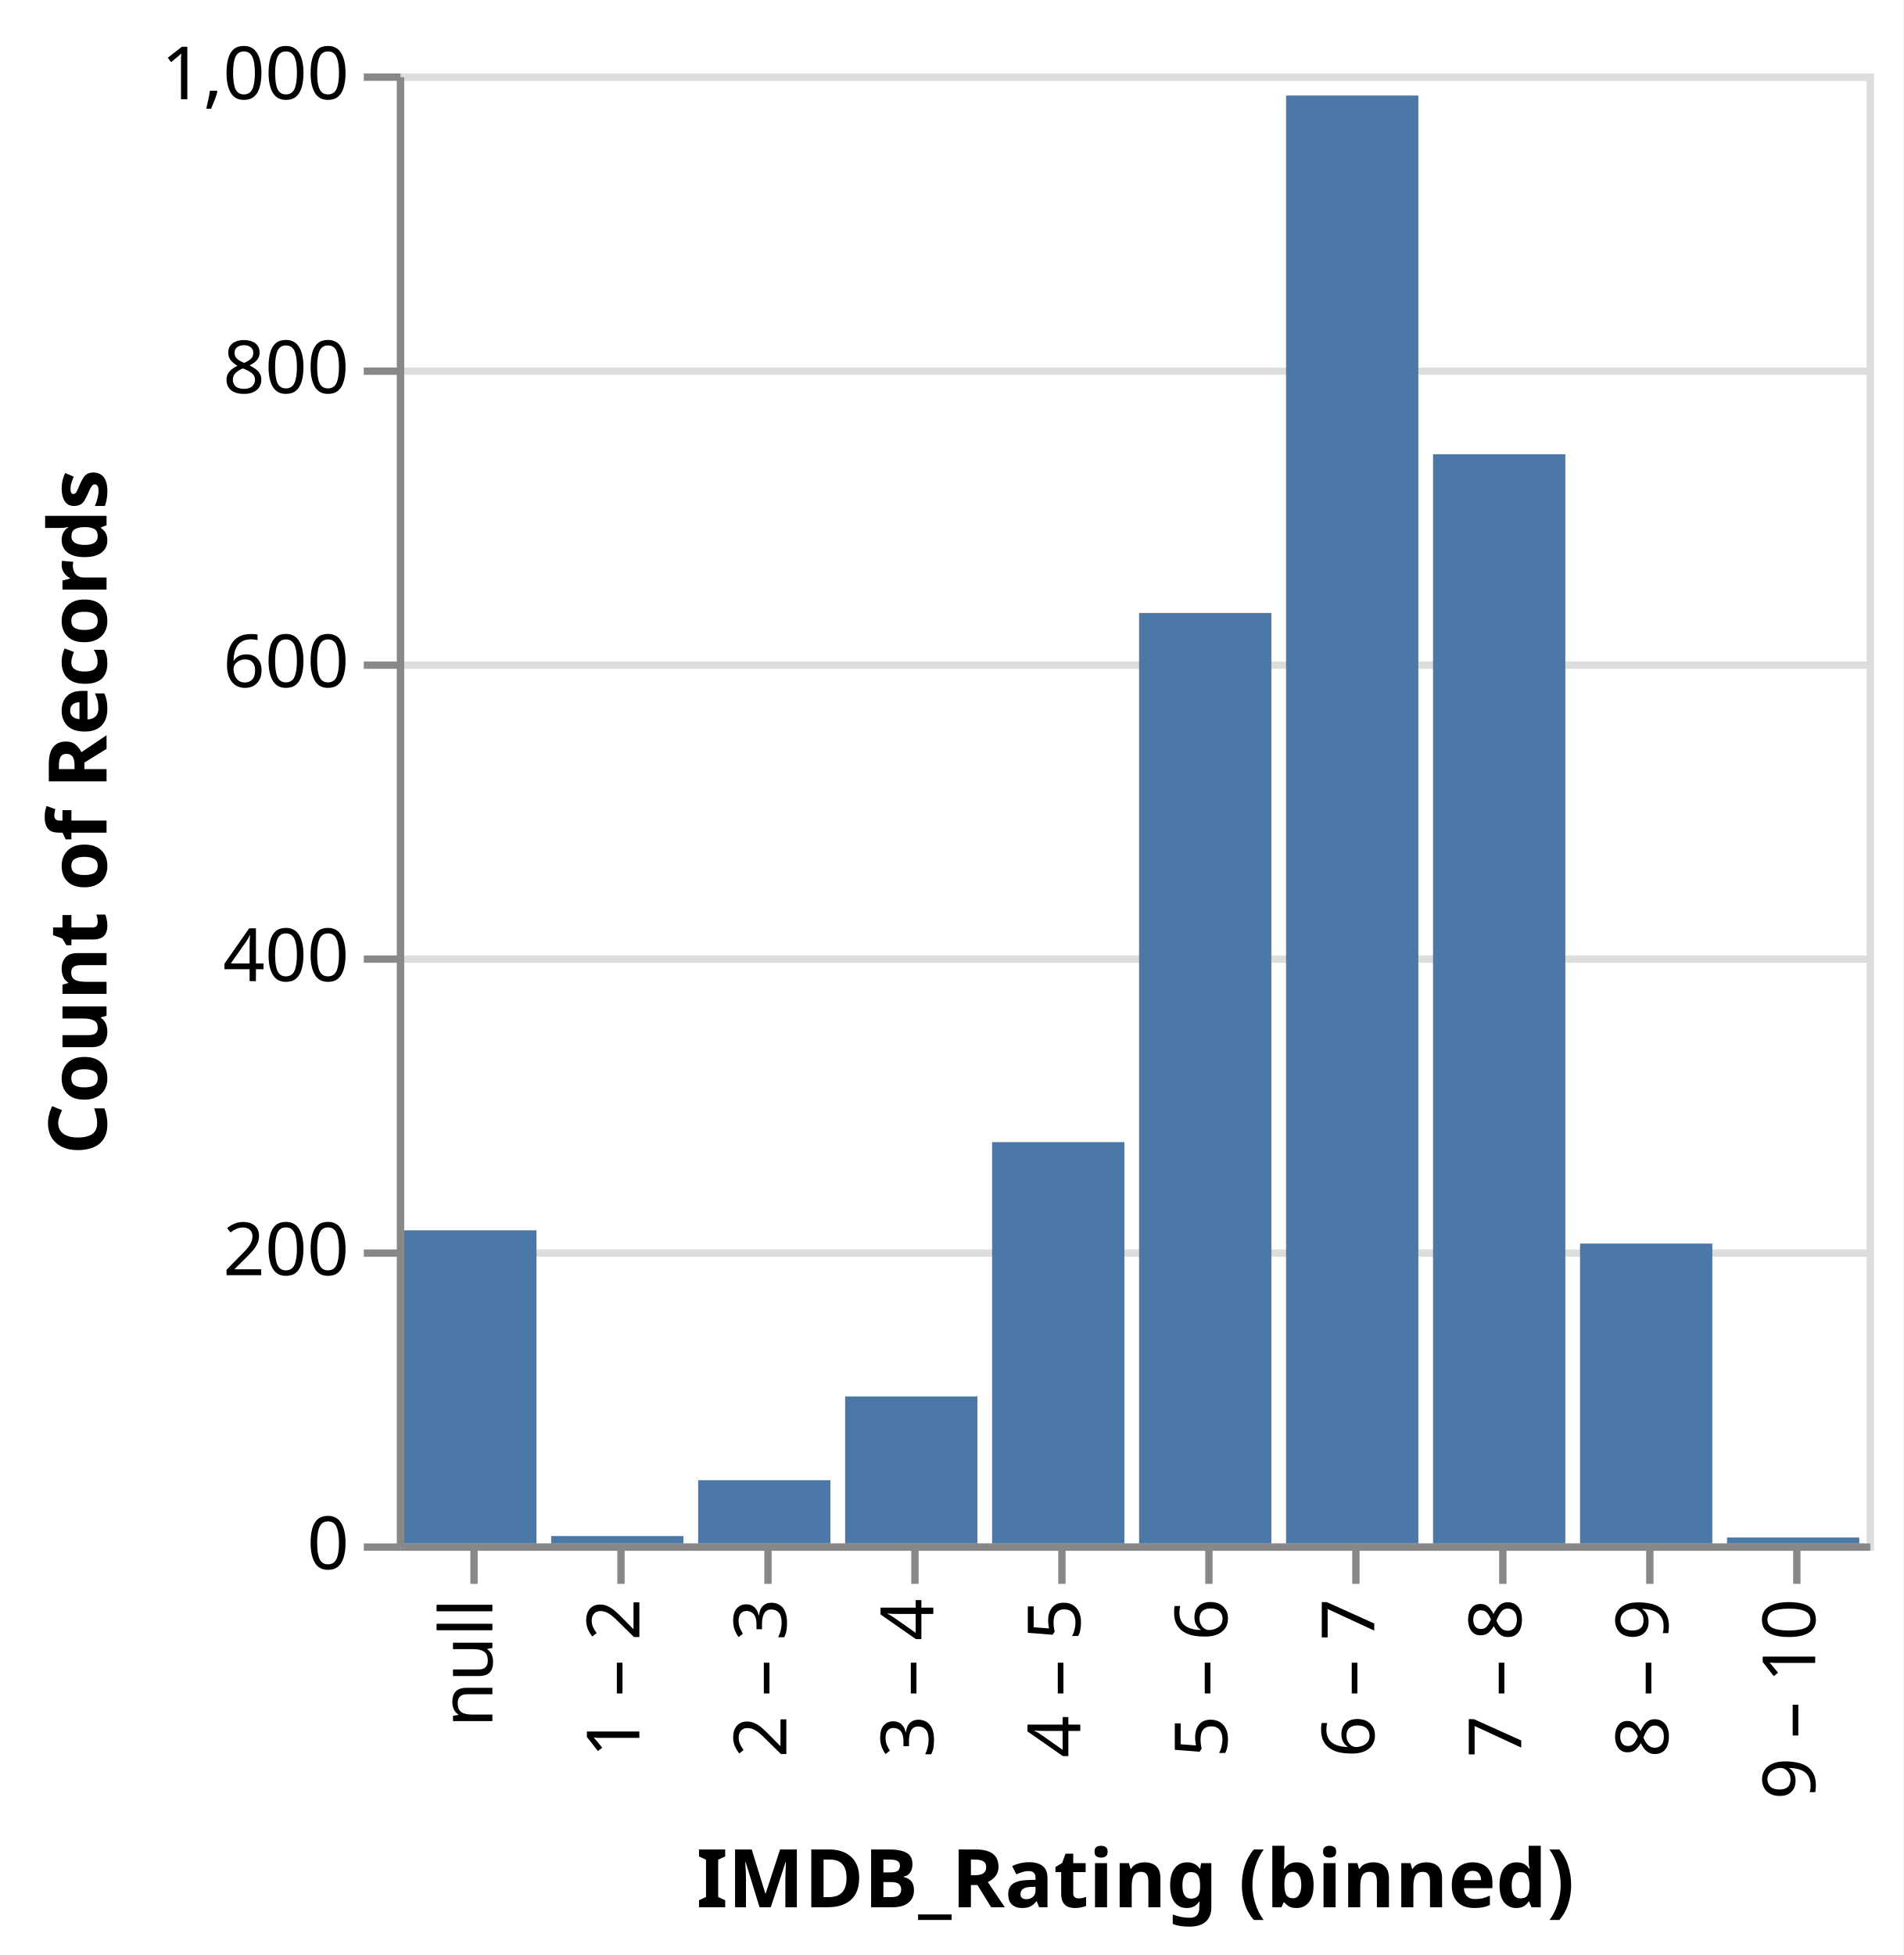
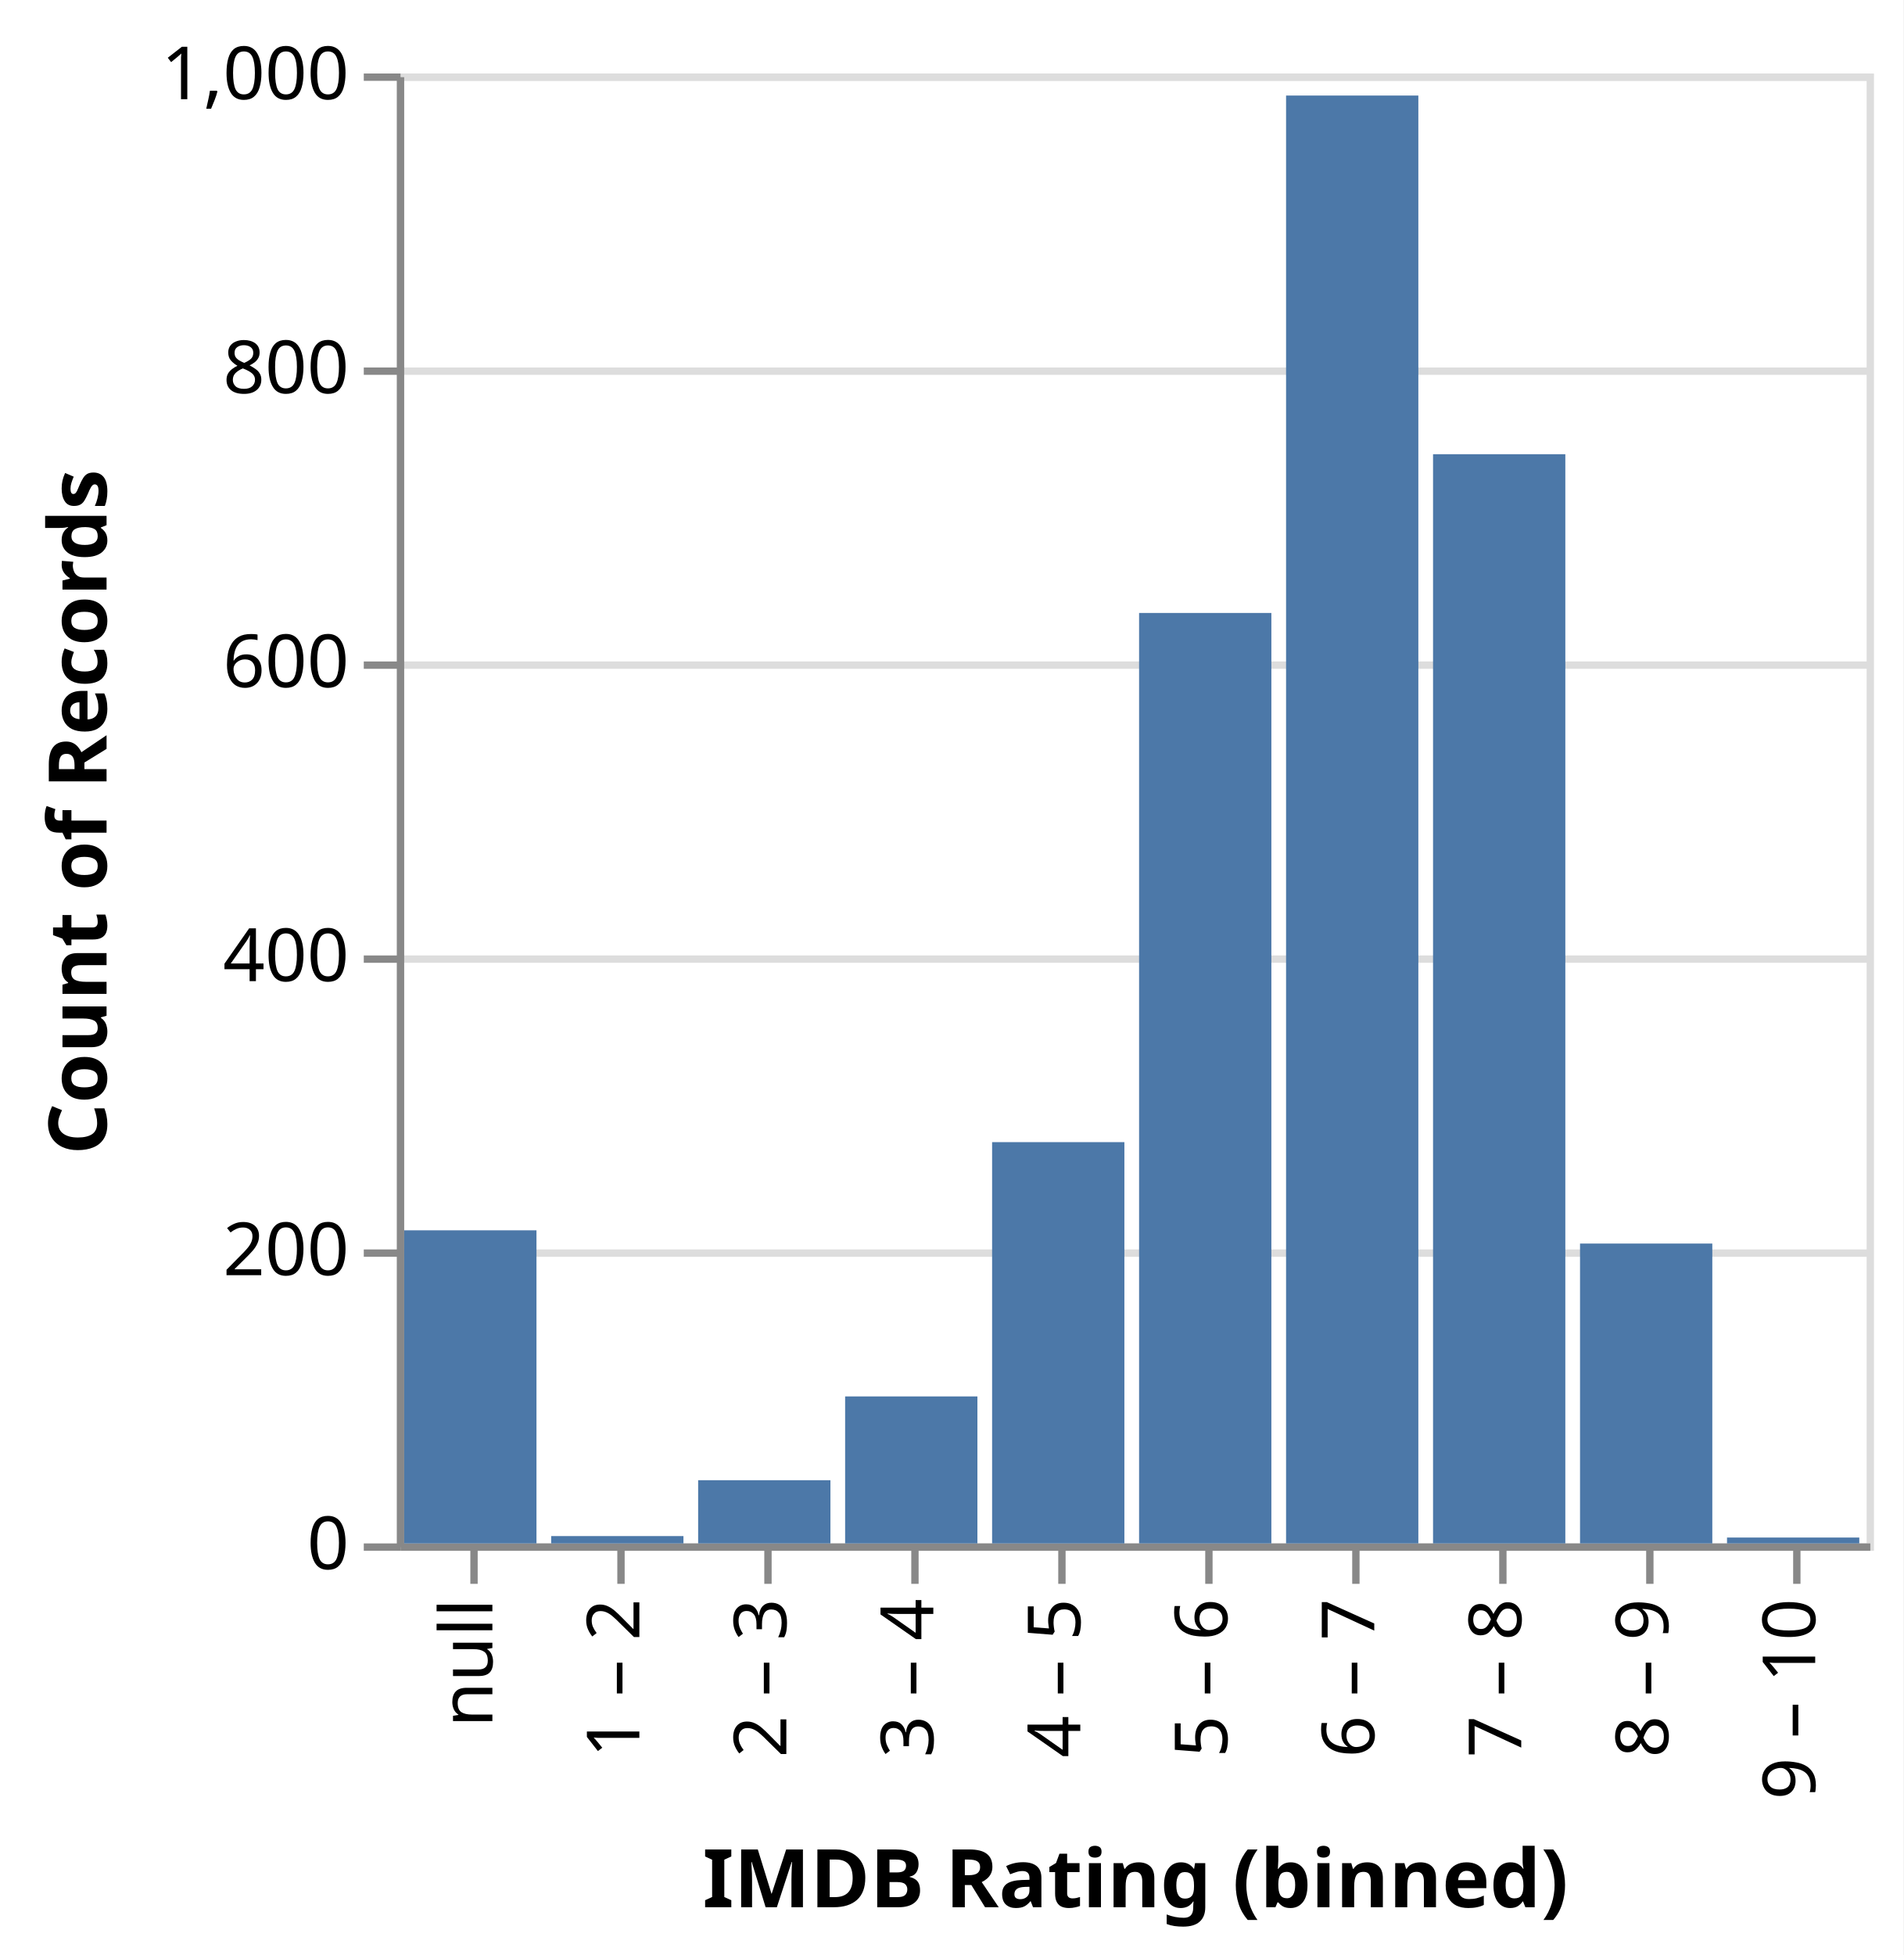
<svg xmlns="http://www.w3.org/2000/svg" class="marks" width="259" height="266" viewBox="0 0 259 266" version="1.1">
  <rect width="259" height="266" fill="white" />
  <g fill="none" stroke-miterlimit="10" transform="translate(54,10)">
    <g class="mark-group role-frame root" role="graphics-object" aria-roledescription="group mark container">
      <g transform="translate(0,0)">
        <path class="background" aria-hidden="true" d="M0.5,0.5h200v200h-200Z" stroke="#ddd" />
        <g>
          <g class="mark-group role-axis" aria-hidden="true">
            <g transform="translate(0.5,0.5)">
              <path class="background" aria-hidden="true" d="M0,0h0v0h0Z" pointer-events="none" />
              <g>
                <g class="mark-rule role-axis-grid" pointer-events="none">
                  <line transform="translate(0,200)" x2="200" y2="0" stroke="#ddd" stroke-width="1" opacity="1" />
                  <line transform="translate(0,160)" x2="200" y2="0" stroke="#ddd" stroke-width="1" opacity="1" />
                  <line transform="translate(0,120)" x2="200" y2="0" stroke="#ddd" stroke-width="1" opacity="1" />
                  <line transform="translate(0,80)" x2="200" y2="0" stroke="#ddd" stroke-width="1" opacity="1" />
                  <line transform="translate(0,40)" x2="200" y2="0" stroke="#ddd" stroke-width="1" opacity="1" />
                  <line transform="translate(0,0)" x2="200" y2="0" stroke="#ddd" stroke-width="1" opacity="1" />
                </g>
              </g>
              <path class="foreground" aria-hidden="true" d="" pointer-events="none" display="none" />
            </g>
          </g>
-           <g class="mark-group role-axis" role="graphics-symbol" aria-roledescription="axis" aria-label="X-axis titled 'IMDB_Rating (binned)' for a discrete scale with 10 values: null, 1 – 2, 2 – 3, 3 – 4, 4 – 5, ending with 9 – 10">
+           <g class="mark-group role-axis" role="graphics-symbol" aria-roledescription="axis" aria-label="X-axis titled 'IMDB Rating (binned)' for a discrete scale with 10 values: null, 1 – 2, 2 – 3, 3 – 4, 4 – 5, ending with 9 – 10">
            <g transform="translate(0.5,200.5)">
              <path class="background" aria-hidden="true" d="M0,0h0v0h0Z" pointer-events="none" />
              <g>
                <g class="mark-rule role-axis-tick" pointer-events="none">
                  <line transform="translate(10,0)" x2="0" y2="5" stroke="#888" stroke-width="1" opacity="1" />
                  <line transform="translate(30,0)" x2="0" y2="5" stroke="#888" stroke-width="1" opacity="1" />
                  <line transform="translate(50,0)" x2="0" y2="5" stroke="#888" stroke-width="1" opacity="1" />
                  <line transform="translate(70,0)" x2="0" y2="5" stroke="#888" stroke-width="1" opacity="1" />
                  <line transform="translate(90,0)" x2="0" y2="5" stroke="#888" stroke-width="1" opacity="1" />
                  <line transform="translate(110,0)" x2="0" y2="5" stroke="#888" stroke-width="1" opacity="1" />
                  <line transform="translate(130,0)" x2="0" y2="5" stroke="#888" stroke-width="1" opacity="1" />
                  <line transform="translate(150,0)" x2="0" y2="5" stroke="#888" stroke-width="1" opacity="1" />
                  <line transform="translate(170,0)" x2="0" y2="5" stroke="#888" stroke-width="1" opacity="1" />
                  <line transform="translate(190,0)" x2="0" y2="5" stroke="#888" stroke-width="1" opacity="1" />
                </g>
                <g class="mark-text role-axis-label" pointer-events="none">
                  <text text-anchor="end" transform="translate(9.5,7) rotate(270) translate(0,3)" font-family="sans-serif" font-size="10px" fill="#000" opacity="1">null</text>
                  <text text-anchor="end" transform="translate(29.5,7) rotate(270) translate(0,3)" font-family="sans-serif" font-size="10px" fill="#000" opacity="1">1 – 2</text>
                  <text text-anchor="end" transform="translate(49.5,7) rotate(270) translate(0,3)" font-family="sans-serif" font-size="10px" fill="#000" opacity="1">2 – 3</text>
                  <text text-anchor="end" transform="translate(69.5,7) rotate(270) translate(0,3)" font-family="sans-serif" font-size="10px" fill="#000" opacity="1">3 – 4</text>
                  <text text-anchor="end" transform="translate(89.5,7) rotate(270) translate(0,3)" font-family="sans-serif" font-size="10px" fill="#000" opacity="1">4 – 5</text>
                  <text text-anchor="end" transform="translate(109.5,7) rotate(270) translate(0,3)" font-family="sans-serif" font-size="10px" fill="#000" opacity="1">5 – 6</text>
                  <text text-anchor="end" transform="translate(129.5,7) rotate(270) translate(0,3)" font-family="sans-serif" font-size="10px" fill="#000" opacity="1">6 – 7</text>
                  <text text-anchor="end" transform="translate(149.5,7) rotate(270) translate(0,3)" font-family="sans-serif" font-size="10px" fill="#000" opacity="1">7 – 8</text>
                  <text text-anchor="end" transform="translate(169.5,7) rotate(270) translate(0,3)" font-family="sans-serif" font-size="10px" fill="#000" opacity="1">8 – 9</text>
                  <text text-anchor="end" transform="translate(189.5,7) rotate(270) translate(0,3)" font-family="sans-serif" font-size="10px" fill="#000" opacity="1">9 – 10</text>
                </g>
                <g class="mark-rule role-axis-domain" pointer-events="none">
                  <line transform="translate(0,0)" x2="200" y2="0" stroke="#888" stroke-width="1" opacity="1" />
                </g>
                <g class="mark-text role-axis-title" pointer-events="none">
-                   <text text-anchor="middle" transform="translate(100,49)" font-family="sans-serif" font-size="11px" font-weight="bold" fill="#000" opacity="1">IMDB_Rating (binned)</text>
+                   <text text-anchor="middle" transform="translate(100,49)" font-family="sans-serif" font-size="11px" font-weight="bold" fill="#000" opacity="1">IMDB Rating (binned)</text>
                </g>
              </g>
              <path class="foreground" aria-hidden="true" d="" pointer-events="none" display="none" />
            </g>
          </g>
          <g class="mark-group role-axis" role="graphics-symbol" aria-roledescription="axis" aria-label="Y-axis titled 'Count of Records' for a linear scale with values from 0 to 1,000">
            <g transform="translate(0.5,0.5)">
              <path class="background" aria-hidden="true" d="M0,0h0v0h0Z" pointer-events="none" />
              <g>
                <g class="mark-rule role-axis-tick" pointer-events="none">
                  <line transform="translate(0,200)" x2="-5" y2="0" stroke="#888" stroke-width="1" opacity="1" />
                  <line transform="translate(0,160)" x2="-5" y2="0" stroke="#888" stroke-width="1" opacity="1" />
                  <line transform="translate(0,120)" x2="-5" y2="0" stroke="#888" stroke-width="1" opacity="1" />
                  <line transform="translate(0,80)" x2="-5" y2="0" stroke="#888" stroke-width="1" opacity="1" />
                  <line transform="translate(0,40)" x2="-5" y2="0" stroke="#888" stroke-width="1" opacity="1" />
                  <line transform="translate(0,0)" x2="-5" y2="0" stroke="#888" stroke-width="1" opacity="1" />
                </g>
                <g class="mark-text role-axis-label" pointer-events="none">
                  <text text-anchor="end" transform="translate(-7,203)" font-family="sans-serif" font-size="10px" fill="#000" opacity="1">0</text>
                  <text text-anchor="end" transform="translate(-7,163)" font-family="sans-serif" font-size="10px" fill="#000" opacity="1">200</text>
                  <text text-anchor="end" transform="translate(-7,123)" font-family="sans-serif" font-size="10px" fill="#000" opacity="1">400</text>
                  <text text-anchor="end" transform="translate(-7,83)" font-family="sans-serif" font-size="10px" fill="#000" opacity="1">600</text>
                  <text text-anchor="end" transform="translate(-7,43)" font-family="sans-serif" font-size="10px" fill="#000" opacity="1">800</text>
                  <text text-anchor="end" transform="translate(-7,3)" font-family="sans-serif" font-size="10px" fill="#000" opacity="1">1,000</text>
                </g>
                <g class="mark-rule role-axis-domain" pointer-events="none">
                  <line transform="translate(0,200)" x2="0" y2="-200" stroke="#888" stroke-width="1" opacity="1" />
                </g>
                <g class="mark-text role-axis-title" pointer-events="none">
                  <text text-anchor="middle" transform="translate(-38,100) rotate(-90) translate(0,-2)" font-family="sans-serif" font-size="11px" font-weight="bold" fill="#000" opacity="1">Count of Records</text>
                </g>
              </g>
              <path class="foreground" aria-hidden="true" d="" pointer-events="none" display="none" />
            </g>
          </g>
          <g class="mark-rect role-mark marks" role="graphics-object" aria-roledescription="rect mark container">
-             <path aria-label="IMDB_Rating (binned): 6 – 7; Count of Records: 985" role="graphics-symbol" aria-roledescription="bar" d="M121,3h18v197h-18Z" fill="#4c78a8" />
-             <path aria-label="IMDB_Rating (binned): null; Count of Records: 213" role="graphics-symbol" aria-roledescription="bar" d="M1,157.4h18v42.6h-18Z" fill="#4c78a8" />
-             <path aria-label="IMDB_Rating (binned): 3 – 4; Count of Records: 100" role="graphics-symbol" aria-roledescription="bar" d="M61,180h18v20h-18Z" fill="#4c78a8" />
-             <path aria-label="IMDB_Rating (binned): 7 – 8; Count of Records: 741" role="graphics-symbol" aria-roledescription="bar" d="M141,51.8h18v148.2h-18Z" fill="#4c78a8" />
-             <path aria-label="IMDB_Rating (binned): 5 – 6; Count of Records: 633" role="graphics-symbol" aria-roledescription="bar" d="M101,73.4h18v126.6h-18Z" fill="#4c78a8" />
-             <path aria-label="IMDB_Rating (binned): 8 – 9; Count of Records: 204" role="graphics-symbol" aria-roledescription="bar" d="M161,159.2h18v40.8h-18Z" fill="#4c78a8" />
-             <path aria-label="IMDB_Rating (binned): 2 – 3; Count of Records: 43" role="graphics-symbol" aria-roledescription="bar" d="M41,191.4h18v8.6h-18Z" fill="#4c78a8" />
-             <path aria-label="IMDB_Rating (binned): 4 – 5; Count of Records: 273" role="graphics-symbol" aria-roledescription="bar" d="M81,145.4h18v54.6h-18Z" fill="#4c78a8" />
-             <path aria-label="IMDB_Rating (binned): 9 – 10; Count of Records: 4" role="graphics-symbol" aria-roledescription="bar" d="M181,199.2h18v0.8h-18Z" fill="#4c78a8" />
-             <path aria-label="IMDB_Rating (binned): 1 – 2; Count of Records: 5" role="graphics-symbol" aria-roledescription="bar" d="M21,199h18v1h-18Z" fill="#4c78a8" />
+             <path aria-label="IMDB Rating (binned): 6 – 7; Count of Records: 985" role="graphics-symbol" aria-roledescription="bar" d="M121,3h18v197h-18Z" fill="#4c78a8" />
+             <path aria-label="IMDB Rating (binned): null; Count of Records: 213" role="graphics-symbol" aria-roledescription="bar" d="M1,157.4h18v42.6h-18Z" fill="#4c78a8" />
+             <path aria-label="IMDB Rating (binned): 3 – 4; Count of Records: 100" role="graphics-symbol" aria-roledescription="bar" d="M61,180h18v20h-18Z" fill="#4c78a8" />
+             <path aria-label="IMDB Rating (binned): 7 – 8; Count of Records: 741" role="graphics-symbol" aria-roledescription="bar" d="M141,51.8h18v148.2h-18Z" fill="#4c78a8" />
+             <path aria-label="IMDB Rating (binned): 5 – 6; Count of Records: 633" role="graphics-symbol" aria-roledescription="bar" d="M101,73.4h18v126.6h-18Z" fill="#4c78a8" />
+             <path aria-label="IMDB Rating (binned): 8 – 9; Count of Records: 204" role="graphics-symbol" aria-roledescription="bar" d="M161,159.2h18v40.8h-18Z" fill="#4c78a8" />
+             <path aria-label="IMDB Rating (binned): 2 – 3; Count of Records: 43" role="graphics-symbol" aria-roledescription="bar" d="M41,191.4h18v8.6h-18Z" fill="#4c78a8" />
+             <path aria-label="IMDB Rating (binned): 4 – 5; Count of Records: 273" role="graphics-symbol" aria-roledescription="bar" d="M81,145.4h18v54.6h-18Z" fill="#4c78a8" />
+             <path aria-label="IMDB Rating (binned): 9 – 10; Count of Records: 4" role="graphics-symbol" aria-roledescription="bar" d="M181,199.2h18v0.8h-18Z" fill="#4c78a8" />
+             <path aria-label="IMDB Rating (binned): 1 – 2; Count of Records: 5" role="graphics-symbol" aria-roledescription="bar" d="M21,199h18v1h-18Z" fill="#4c78a8" />
          </g>
        </g>
        <path class="foreground" aria-hidden="true" d="" display="none" />
      </g>
    </g>
  </g>
</svg>
